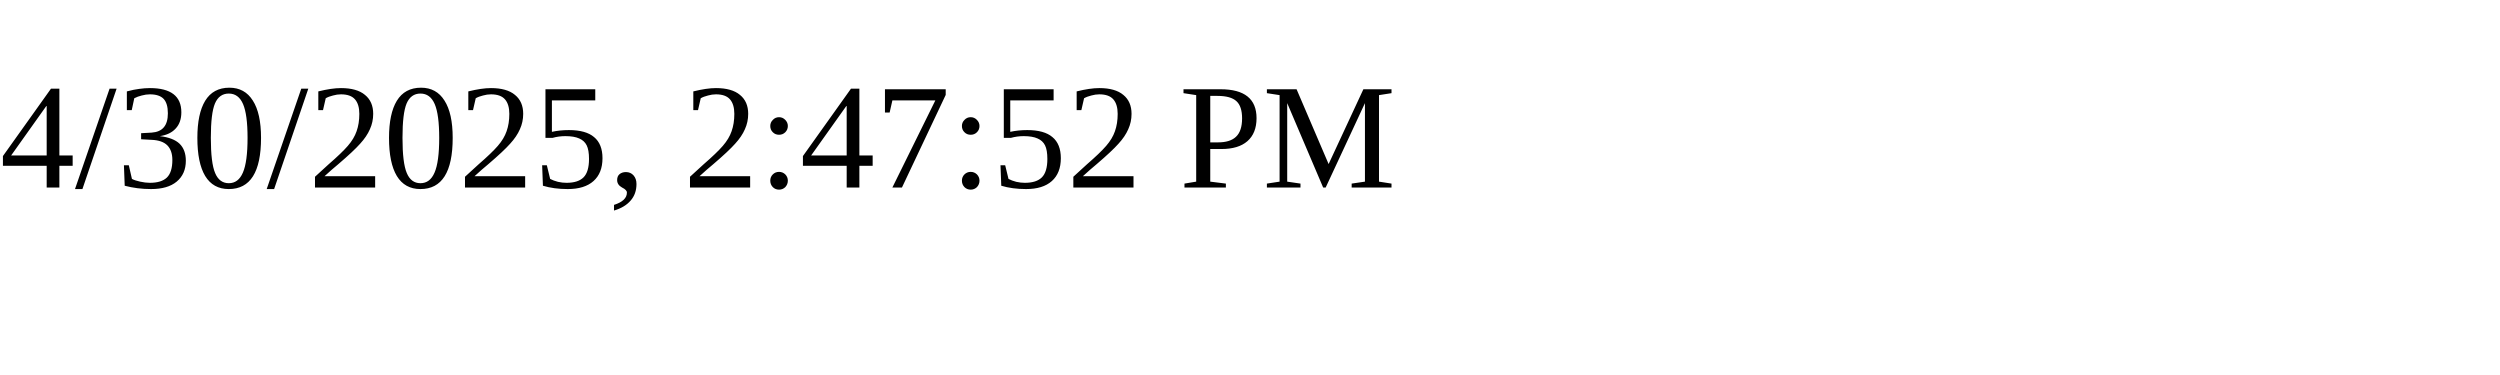
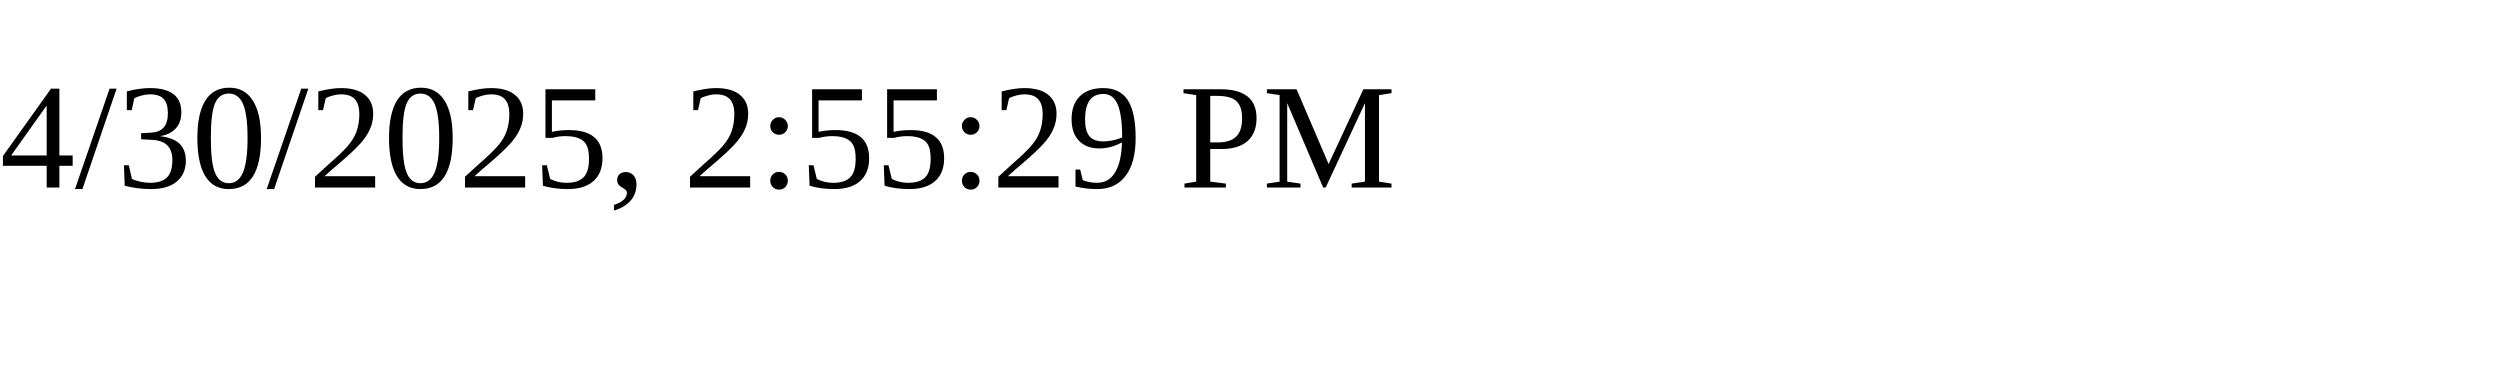
<svg xmlns="http://www.w3.org/2000/svg" height="30" width="200">
-   <text x="0" y="15">4/30/2025, 2:47:52 PM</text>
+   <text x="0" y="15">4/30/2025, 2:55:29 PM</text>
</svg>
